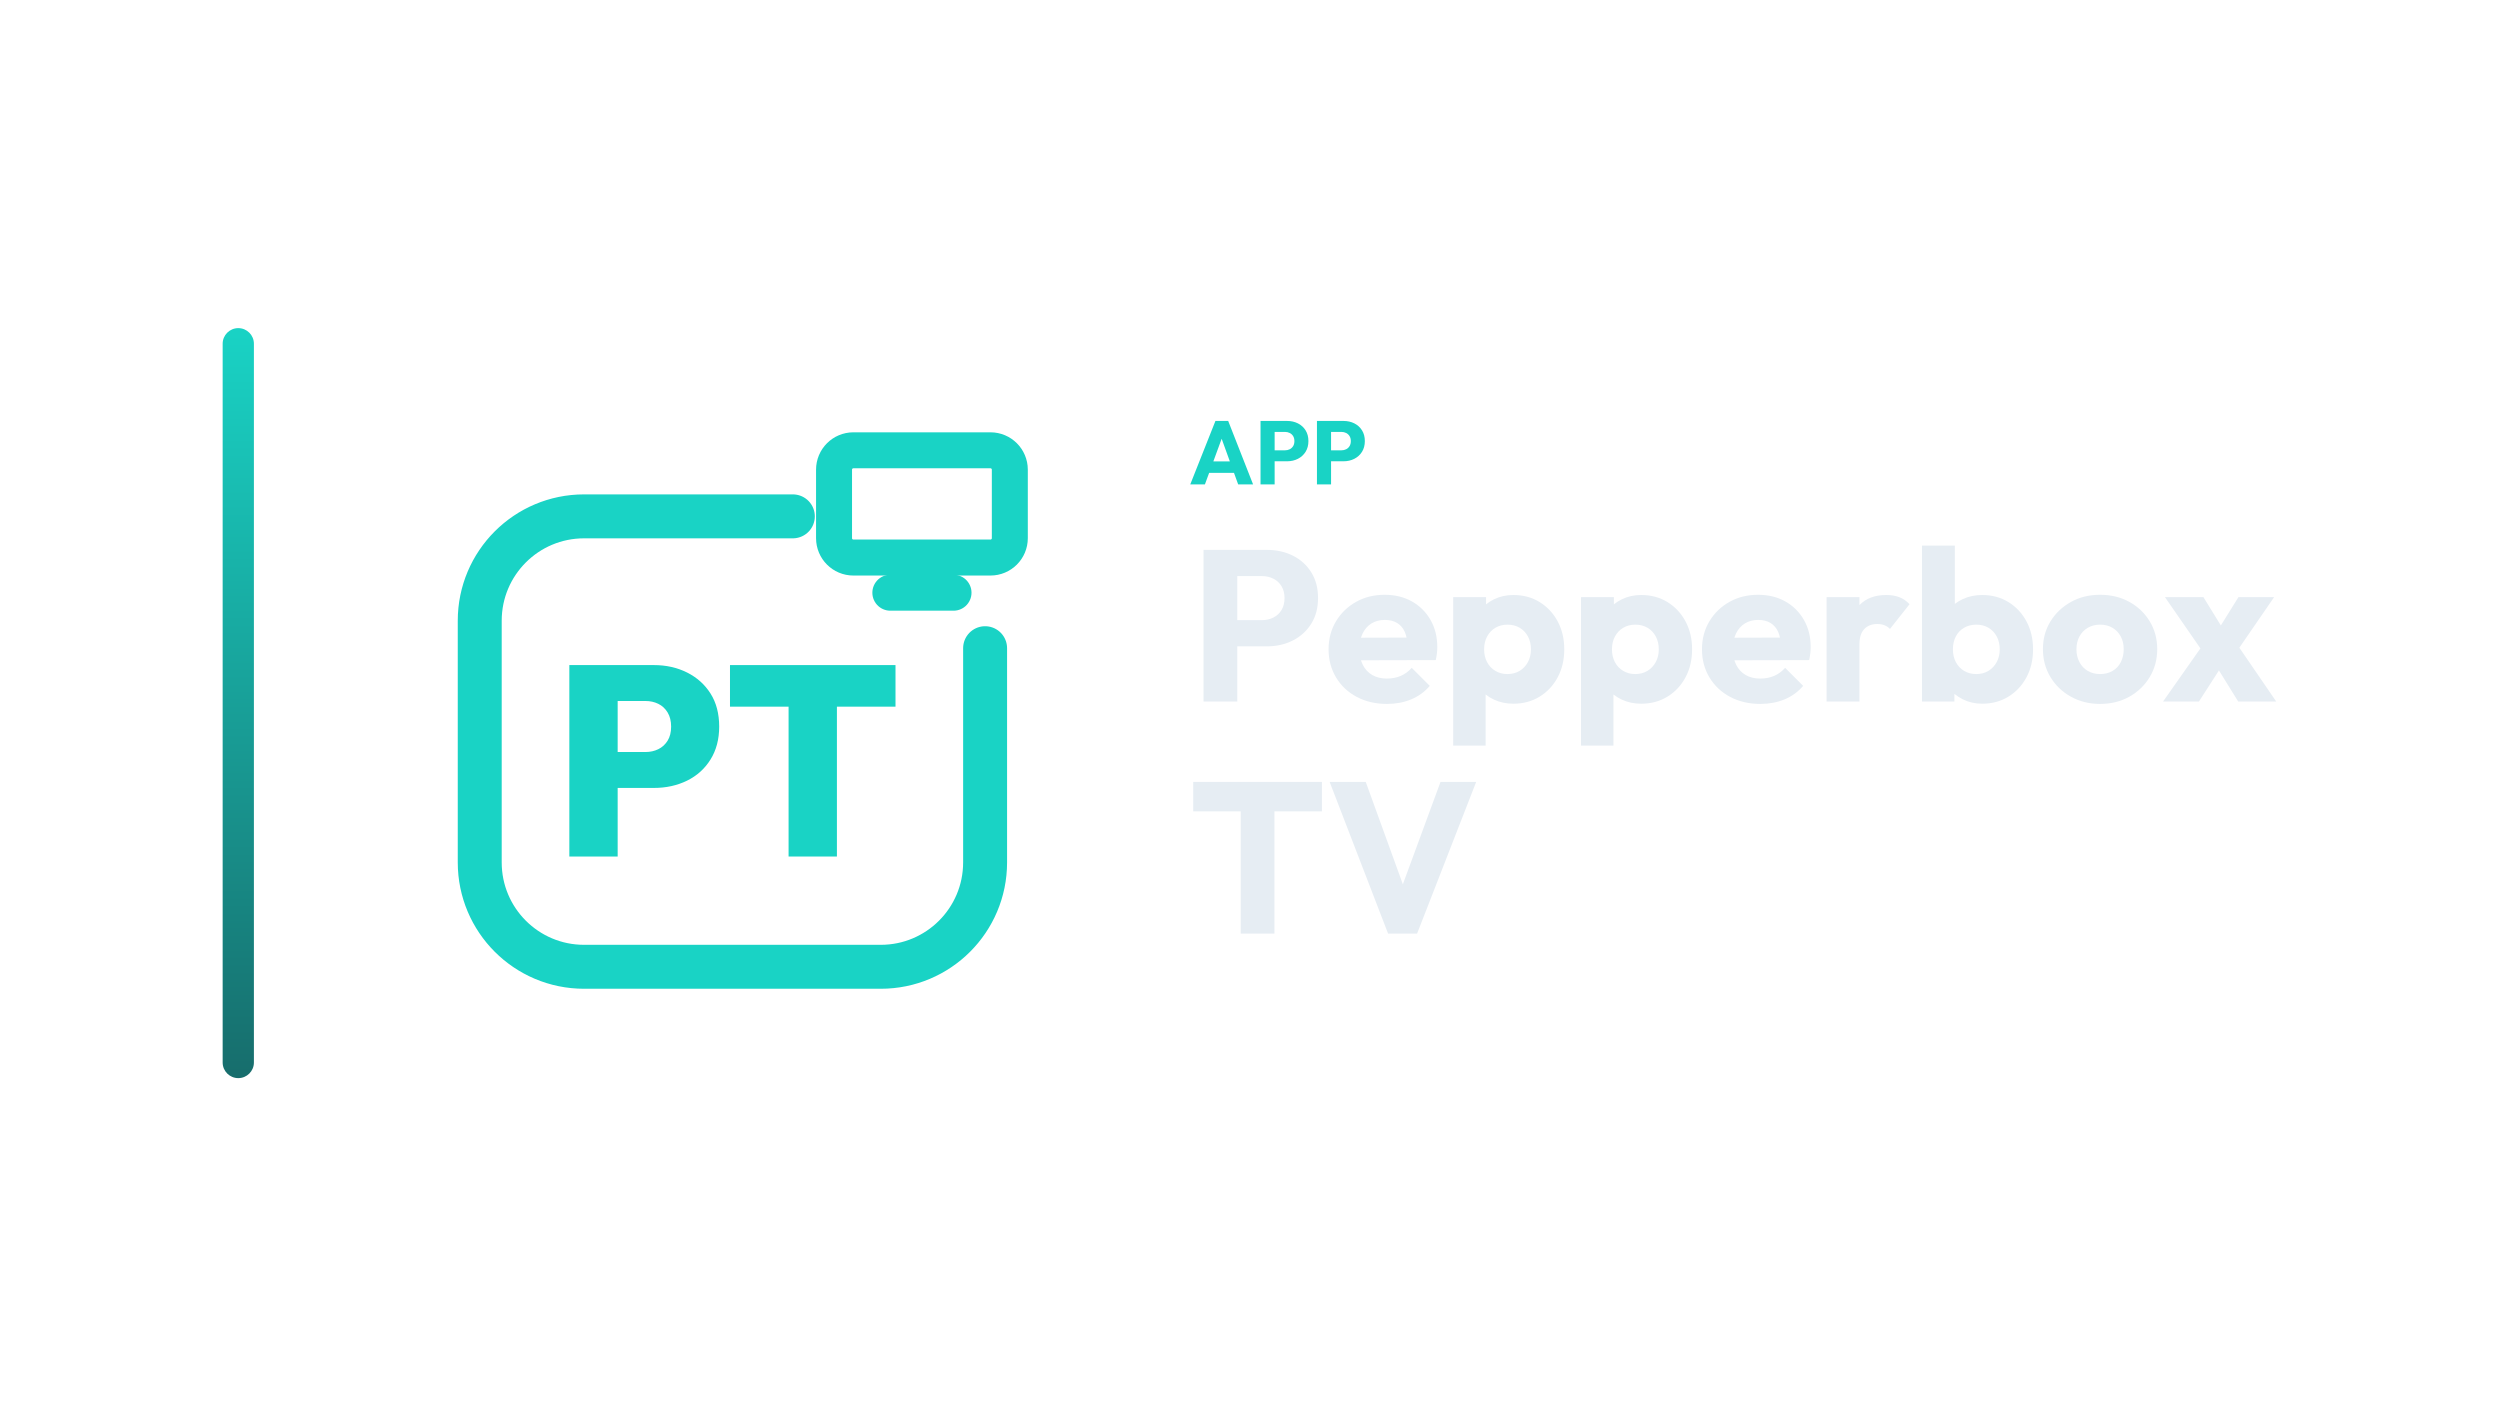
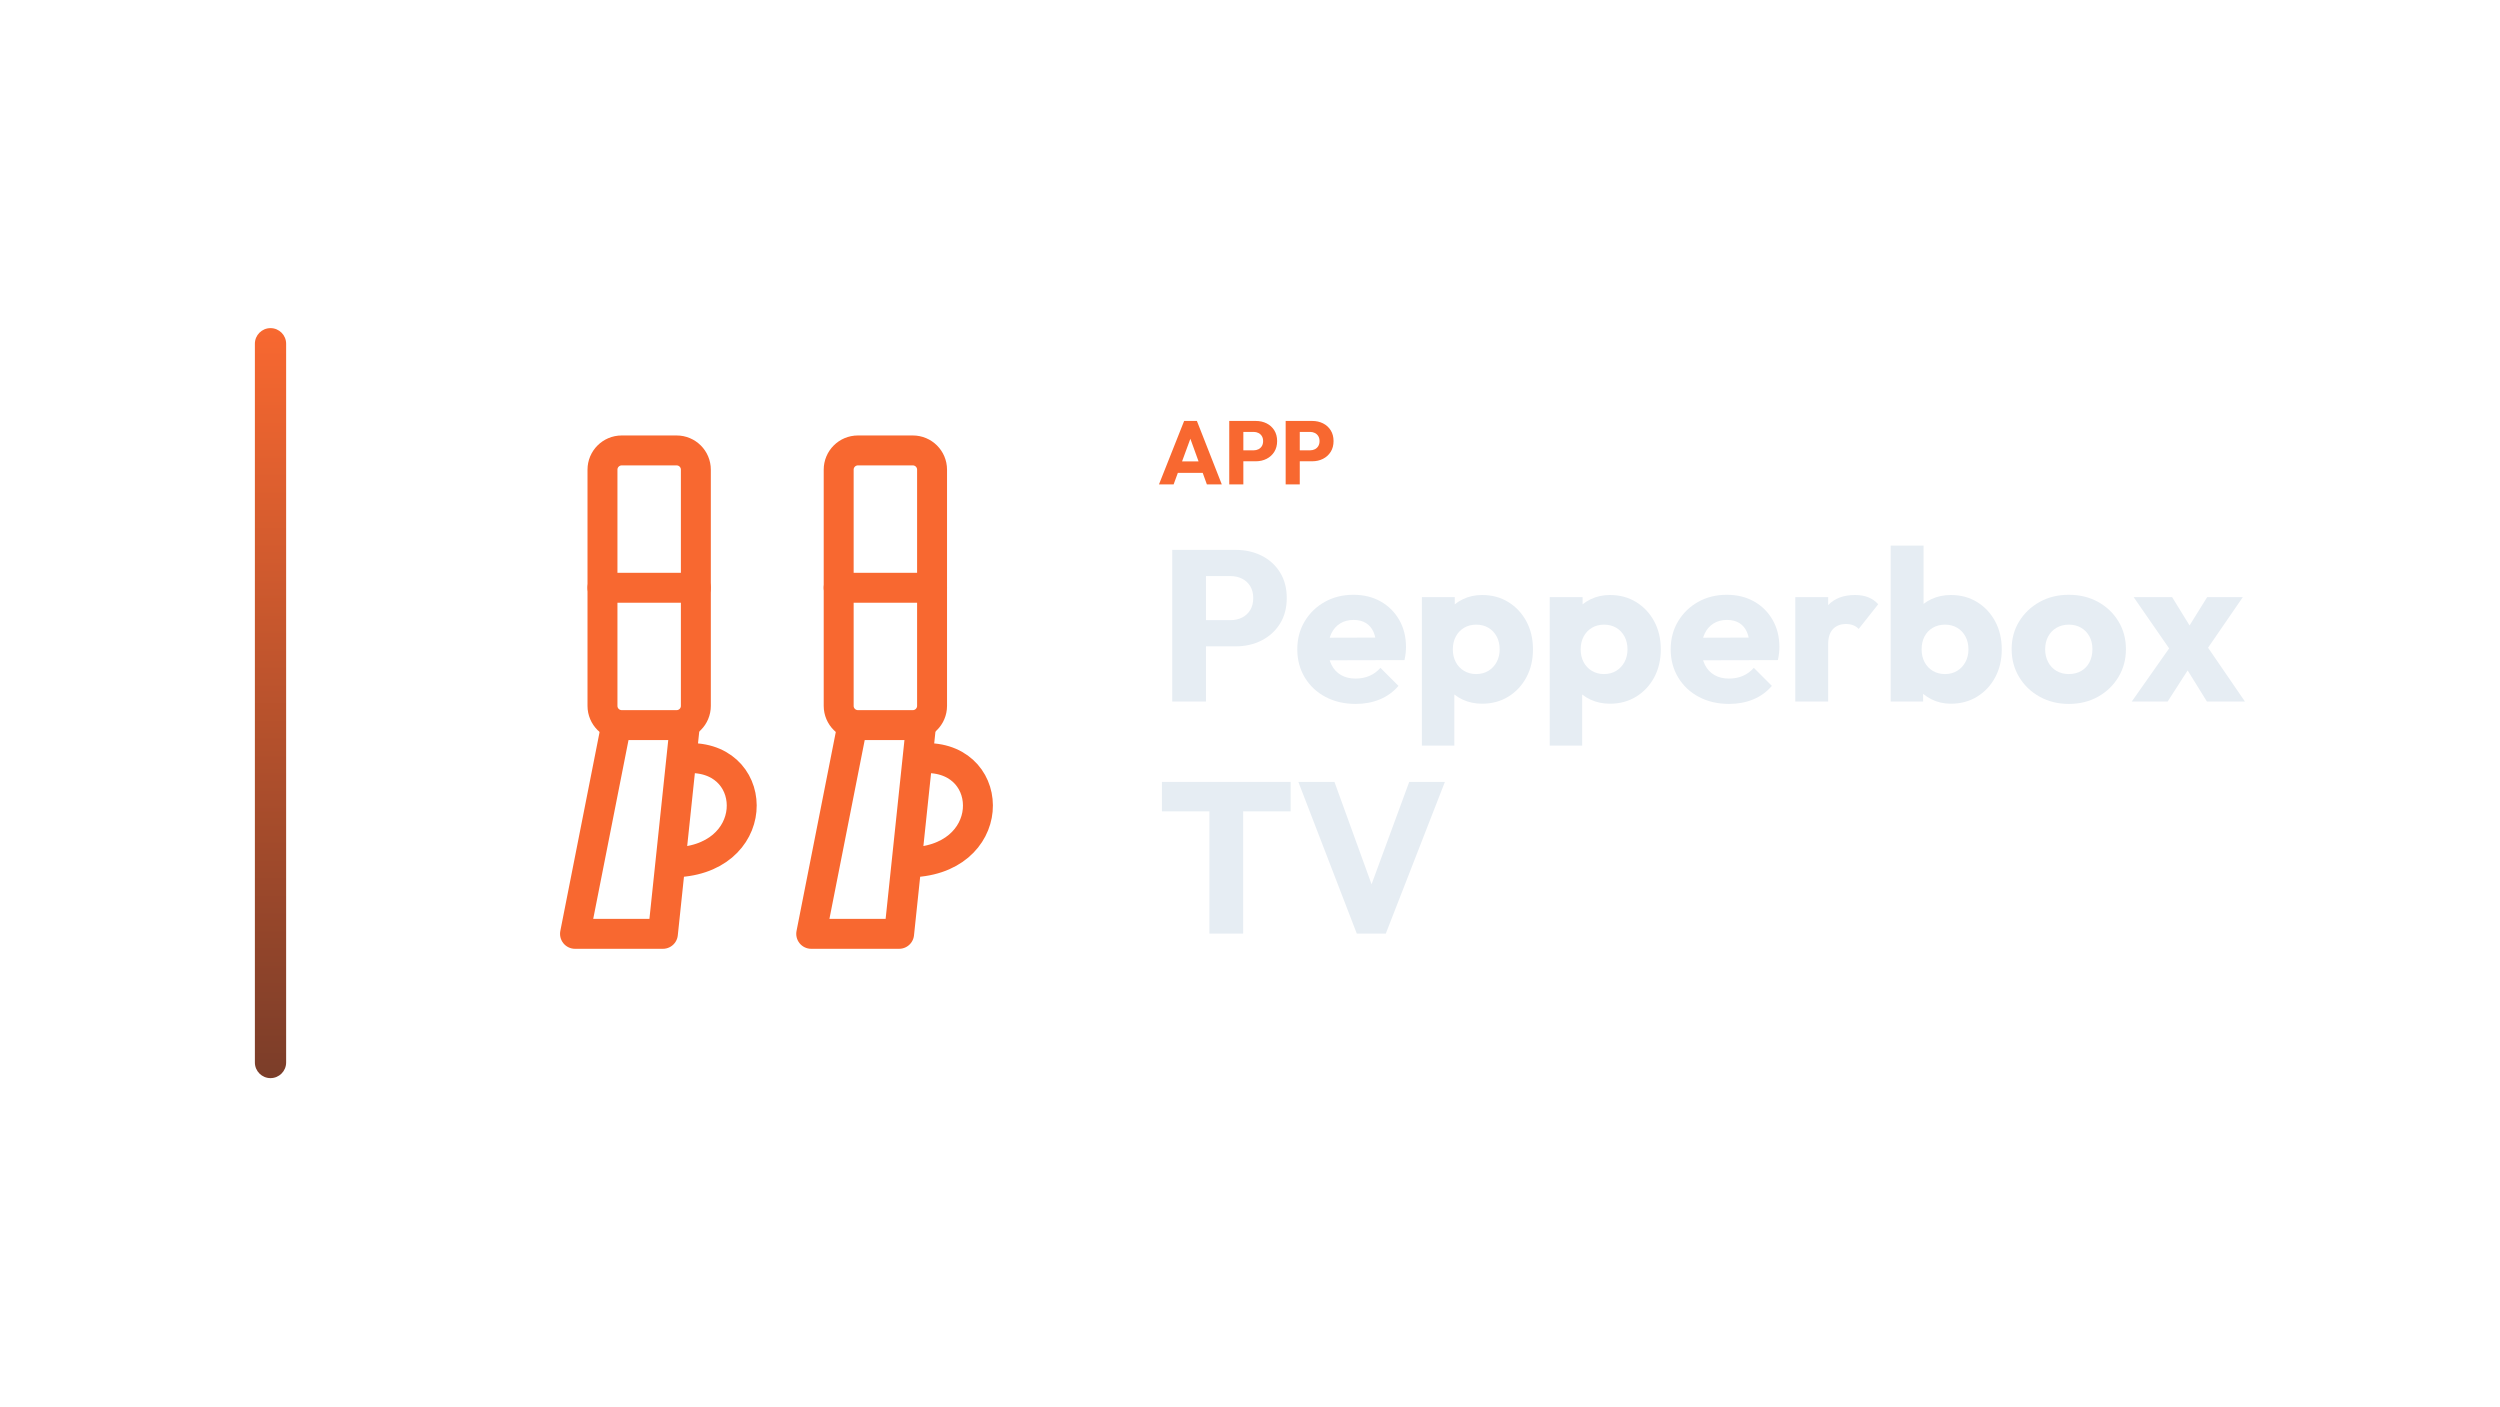
<svg xmlns="http://www.w3.org/2000/svg" width="1280" height="720" viewBox="0 0 1280 720">
-   <g transform="translate(44.0,0.0)">
+   <g transform="translate(60.5,0.0)">
    <defs>
      <linearGradient id="cbRail" x1="0" y1="0" x2="0" y2="1">
-         <stop offset="0%" stop-color="#19D3C5" />
-         <stop offset="100%" stop-color="#176D6C" />
+         <stop offset="0%" stop-color="#F86830" />
+         <stop offset="100%" stop-color="#7B3D29" />
      </linearGradient>
    </defs>
    <rect x="70" y="168" width="16" height="384" rx="8.0" fill="url(#cbRail)" />
-     <g transform="translate(151,180) scale(0.70312)">
-       <path d="M 300 120 L 148 120 C 106 120 72 154 72 196 L 72 372 C 72 414 106 448 148 448 L 364 448 C 406 448 440 414 440 372 L 440 216" fill="none" stroke="#19D3C5" stroke-width="32.0" stroke-linecap="round" stroke-linejoin="round" />
-       <rect x="330.0" y="71.9" width="128.0" height="78.1" rx="14.1" fill="none" stroke="#19D3C5" stroke-width="26.2" stroke-linecap="round" stroke-linejoin="round" />
-       <path d="M 371.0 175.6 L 417.0 175.6" fill="none" stroke="#19D3C5" stroke-width="26.2" stroke-linecap="round" stroke-linejoin="round" />
-       <path d="M165.164 317.76V291.61H192.69Q197.802 291.61 202.029 289.546Q206.256 287.481 208.812 283.352Q211.368 279.223 211.368 273.128Q211.368 267.033 208.812 262.806Q206.256 258.579 202.029 256.514Q197.802 254.45 192.69 254.45H165.164V228.3H198.785Q212.155 228.3 222.969 233.707Q233.783 239.114 240.074 249.043Q246.366 258.972 246.366 273.128Q246.366 286.891 240.074 297.017Q233.783 307.143 222.969 312.451Q212.155 317.76 198.785 317.76ZM137.245 367.7V228.3H172.439V367.7Z" fill="#19D3C5" stroke="none" />
-       <path d="M296.896 367.7V229.283H332.09V367.7ZM254.23 258.579V228.3H374.755V258.579Z" fill="#19D3C5" stroke="none" />
+     <g transform="translate(165,180) scale(0.70312)">
+       <rect x="118" y="72" width="68" height="200" rx="14" fill="none" stroke="#F86830" stroke-width="21.8" stroke-linecap="round" stroke-linejoin="round" />
+       <path d="M 118 172 L 186 172" fill="none" stroke="#F86830" stroke-width="21.8" stroke-linecap="round" stroke-linejoin="round" />
+       <path d="M 128 272 L 98 424 L 162 424 L 178 272 M 182 296 C 234 296 234 372 168 372" fill="none" stroke="#F86830" stroke-width="21.8" stroke-linecap="round" stroke-linejoin="round" />
+       <rect x="290" y="72" width="68" height="200" rx="14" fill="none" stroke="#F86830" stroke-width="21.8" stroke-linecap="round" stroke-linejoin="round" />
+       <path d="M 290 172 L 358 172" fill="none" stroke="#F86830" stroke-width="21.8" stroke-linecap="round" stroke-linejoin="round" />
+       <path d="M 300 272 L 270 424 L 334 424 L 350 272 M 354 296 C 406 296 406 372 340 372" fill="none" stroke="#F86830" stroke-width="21.8" stroke-linecap="round" stroke-linejoin="round" />
    </g>
-     <path d="M565.42 248 578.3 215.524H584.832L597.574 248H589.938L580.186 221.044H582.808L572.918 248ZM572.734 242.112V236.224H590.444V242.112Z" fill="#19D3C5" stroke="none" />
-     <path d="M606.912 236.178V230.566H613.904Q615.238 230.566 616.342 230.014Q617.446 229.462 618.09 228.404Q618.734 227.346 618.734 225.828Q618.734 224.356 618.09 223.298Q617.446 222.24 616.342 221.688Q615.238 221.136 613.904 221.136H606.912V215.524H614.962Q618.044 215.524 620.528 216.766Q623.012 218.008 624.461 220.331Q625.91 222.654 625.91 225.828Q625.91 229.002 624.461 231.325Q623.012 233.648 620.528 234.913Q618.044 236.178 614.962 236.178ZM601.392 248V215.524H608.614V248Z" fill="#19D3C5" stroke="none" />
-     <path d="M635.8 236.178V230.566H642.792Q644.126 230.566 645.23 230.014Q646.334 229.462 646.978 228.404Q647.622 227.346 647.622 225.828Q647.622 224.356 646.978 223.298Q646.334 222.24 645.23 221.688Q644.126 221.136 642.792 221.136H635.8V215.524H643.85Q646.932 215.524 649.416 216.766Q651.9 218.008 653.349 220.331Q654.798 222.654 654.798 225.828Q654.798 229.002 653.349 231.325Q651.9 233.648 649.416 234.913Q646.932 236.178 643.85 236.178ZM630.28 248V215.524H637.502V248Z" fill="#19D3C5" stroke="none" />
-     <path d="M585.41 330.93V317.51H602.13Q605.32 317.51 607.96 316.19Q610.6 314.87 612.14 312.34Q613.68 309.81 613.68 306.18Q613.68 302.66 612.14 300.13Q610.6 297.6 607.96 296.28Q605.32 294.96 602.13 294.96H585.41V281.54H604.66Q612.03 281.54 617.97 284.51Q623.91 287.48 627.375 293.035Q630.84 298.59 630.84 306.18Q630.84 313.77 627.375 319.325Q623.91 324.88 617.97 327.905Q612.03 330.93 604.66 330.93ZM572.21 359.2V281.54H589.48V359.2Z" fill="#E6EDF3" stroke="none" />
-     <path d="M666.15 360.41Q657.46 360.41 650.695 356.835Q643.93 353.26 640.08 346.88Q636.23 340.5 636.23 332.47Q636.23 324.44 640.025 318.115Q643.82 311.79 650.31 308.16Q656.8 304.53 664.94 304.53Q672.86 304.53 678.91 307.94Q684.96 311.35 688.425 317.4Q691.89 323.45 691.89 331.26Q691.89 332.69 691.725 334.285Q691.56 335.88 691.12 337.97L645.03 338.08V326.53L683.97 326.42L676.71 331.26Q676.6 326.64 675.28 323.615Q673.96 320.59 671.375 318.995Q668.79 317.4 665.05 317.4Q661.09 317.4 658.175 319.215Q655.26 321.03 653.665 324.33Q652.07 327.63 652.07 332.36Q652.07 337.09 653.775 340.445Q655.48 343.8 658.615 345.615Q661.75 347.43 666.04 347.43Q670 347.43 673.19 346.055Q676.38 344.68 678.8 341.93L688.04 351.17Q684.08 355.79 678.47 358.1Q672.86 360.41 666.15 360.41Z" fill="#E6EDF3" stroke="none" />
-     <path d="M730.83 360.3Q725.44 360.3 720.93 358.21Q716.42 356.12 713.56 352.435Q710.7 348.75 710.26 344.02V321.47Q710.7 316.74 713.56 312.89Q716.42 309.04 720.93 306.84Q725.44 304.64 730.83 304.64Q738.42 304.64 744.305 308.27Q750.19 311.9 753.545 318.17Q756.9 324.44 756.9 332.47Q756.9 340.5 753.545 346.77Q750.19 353.04 744.305 356.67Q738.42 360.3 730.83 360.3ZM700.03 381.75V305.74H716.86V319.49L714.11 332.47L716.64 345.45V381.75ZM727.75 345.12Q731.38 345.12 734.075 343.47Q736.77 341.82 738.31 338.96Q739.85 336.1 739.85 332.47Q739.85 328.73 738.31 325.87Q736.77 323.01 734.075 321.415Q731.38 319.82 727.86 319.82Q724.34 319.82 721.645 321.415Q718.95 323.01 717.41 325.87Q715.87 328.73 715.87 332.47Q715.87 336.1 717.355 338.96Q718.84 341.82 721.59 343.47Q724.34 345.12 727.75 345.12Z" fill="#E6EDF3" stroke="none" />
-     <path d="M796.28 360.3Q790.89 360.3 786.38 358.21Q781.87 356.12 779.01 352.435Q776.15 348.75 775.71 344.02V321.47Q776.15 316.74 779.01 312.89Q781.87 309.04 786.38 306.84Q790.89 304.64 796.28 304.64Q803.87 304.64 809.755 308.27Q815.64 311.9 818.995 318.17Q822.35 324.44 822.35 332.47Q822.35 340.5 818.995 346.77Q815.64 353.04 809.755 356.67Q803.87 360.3 796.28 360.3ZM765.48 381.75V305.74H782.31V319.49L779.56 332.47L782.09 345.45V381.75ZM793.2 345.12Q796.83 345.12 799.525 343.47Q802.22 341.82 803.76 338.96Q805.3 336.1 805.3 332.47Q805.3 328.73 803.76 325.87Q802.22 323.01 799.525 321.415Q796.83 319.82 793.31 319.82Q789.79 319.82 787.095 321.415Q784.4 323.01 782.86 325.87Q781.32 328.73 781.32 332.47Q781.32 336.1 782.805 338.96Q784.29 341.82 787.04 343.47Q789.79 345.12 793.2 345.12Z" fill="#E6EDF3" stroke="none" />
-     <path d="M857.33 360.41Q848.64 360.41 841.875 356.835Q835.11 353.26 831.26 346.88Q827.41 340.5 827.41 332.47Q827.41 324.44 831.205 318.115Q835 311.79 841.49 308.16Q847.98 304.53 856.12 304.53Q864.04 304.53 870.09 307.94Q876.14 311.35 879.605 317.4Q883.07 323.45 883.07 331.26Q883.07 332.69 882.905 334.285Q882.74 335.88 882.3 337.97L836.21 338.08V326.53L875.15 326.42L867.89 331.26Q867.78 326.64 866.46 323.615Q865.14 320.59 862.555 318.995Q859.97 317.4 856.23 317.4Q852.27 317.4 849.355 319.215Q846.44 321.03 844.845 324.33Q843.25 327.63 843.25 332.36Q843.25 337.09 844.955 340.445Q846.66 343.8 849.795 345.615Q852.93 347.43 857.22 347.43Q861.18 347.43 864.37 346.055Q867.56 344.68 869.98 341.93L879.22 351.17Q875.26 355.79 869.65 358.1Q864.04 360.41 857.33 360.41Z" fill="#E6EDF3" stroke="none" />
-     <path d="M891.21 359.2V305.74H908.04V359.2ZM908.04 329.83 901 324.33Q903.09 314.98 908.04 309.81Q912.99 304.64 921.79 304.64Q925.64 304.64 928.555 305.795Q931.47 306.95 933.67 309.37L923.66 322.02Q922.56 320.81 920.91 320.15Q919.26 319.49 917.17 319.49Q912.99 319.49 910.515 322.075Q908.04 324.66 908.04 329.83Z" fill="#E6EDF3" stroke="none" />
-     <path d="M970.85 360.3Q965.46 360.3 960.95 358.045Q956.44 355.79 953.58 351.995Q950.72 348.2 950.28 343.47V320.92Q950.72 316.19 953.58 312.505Q956.44 308.82 960.95 306.73Q965.46 304.64 970.85 304.64Q978.44 304.64 984.325 308.27Q990.21 311.9 993.565 318.17Q996.92 324.44 996.92 332.47Q996.92 340.5 993.565 346.77Q990.21 353.04 984.325 356.67Q978.44 360.3 970.85 360.3ZM940.05 359.2V279.34H956.88V318.83L954.13 331.81L956.66 344.79V359.2ZM967.88 345.12Q971.4 345.12 974.095 343.47Q976.79 341.82 978.33 338.96Q979.87 336.1 979.87 332.47Q979.87 328.73 978.33 325.87Q976.79 323.01 974.095 321.415Q971.4 319.82 967.88 319.82Q964.36 319.82 961.61 321.415Q958.86 323.01 957.375 325.87Q955.89 328.73 955.89 332.47Q955.89 336.21 957.43 339.07Q958.97 341.93 961.665 343.525Q964.36 345.12 967.88 345.12Z" fill="#E6EDF3" stroke="none" />
-     <path d="M1031.24 360.41Q1022.99 360.41 1016.335 356.725Q1009.68 353.04 1005.83 346.66Q1001.98 340.28 1001.98 332.36Q1001.98 324.44 1005.83 318.17Q1009.68 311.9 1016.28 308.215Q1022.88 304.53 1031.24 304.53Q1039.6 304.53 1046.2 308.16Q1052.8 311.79 1056.65 318.115Q1060.5 324.44 1060.5 332.36Q1060.5 340.28 1056.65 346.66Q1052.8 353.04 1046.2 356.725Q1039.6 360.41 1031.24 360.41ZM1031.24 345.12Q1034.87 345.12 1037.62 343.525Q1040.37 341.93 1041.855 339.015Q1043.34 336.1 1043.34 332.36Q1043.34 328.62 1041.8 325.815Q1040.26 323.01 1037.565 321.415Q1034.87 319.82 1031.24 319.82Q1027.72 319.82 1024.97 321.415Q1022.22 323.01 1020.68 325.87Q1019.14 328.73 1019.14 332.47Q1019.14 336.1 1020.68 339.015Q1022.22 341.93 1024.97 343.525Q1027.72 345.12 1031.24 345.12Z" fill="#E6EDF3" stroke="none" />
-     <path d="M1101.97 359.2 1089.1 338.41 1085.47 336.1 1064.46 305.74H1084.15L1096.14 325.21L1099.66 327.41L1121.44 359.2ZM1063.47 359.2 1085.36 328.07 1094.93 338.85 1081.84 359.2ZM1099.55 335.99 1089.98 325.21 1102.08 305.74H1120.34Z" fill="#E6EDF3" stroke="none" />
-     <path d="M591.24 478V401.44H608.51V478ZM566.93 415.41V400.34H632.82V415.41Z" fill="#E6EDF3" stroke="none" />
-     <path d="M666.7 478 636.78 400.34H655.26L678.03 463.15H670.44L693.54 400.34H711.8L681.55 478Z" fill="#E6EDF3" stroke="none" />
+     <path d="M532.9 248 545.78 215.524H552.312L565.054 248H557.418L547.666 221.044H550.288L540.398 248ZM540.214 242.112V236.224H557.924V242.112Z" fill="#F86830" stroke="none" />
+     <path d="M574.392 236.178V230.566H581.384Q582.718 230.566 583.822 230.014Q584.926 229.462 585.57 228.404Q586.214 227.346 586.214 225.828Q586.214 224.356 585.57 223.298Q584.926 222.24 583.822 221.688Q582.718 221.136 581.384 221.136H574.392V215.524H582.442Q585.524 215.524 588.008 216.766Q590.492 218.008 591.941 220.331Q593.39 222.654 593.39 225.828Q593.39 229.002 591.941 231.325Q590.492 233.648 588.008 234.913Q585.524 236.178 582.442 236.178ZM568.872 248V215.524H576.094V248Z" fill="#F86830" stroke="none" />
+     <path d="M603.28 236.178V230.566H610.272Q611.606 230.566 612.71 230.014Q613.814 229.462 614.458 228.404Q615.102 227.346 615.102 225.828Q615.102 224.356 614.458 223.298Q613.814 222.24 612.71 221.688Q611.606 221.136 610.272 221.136H603.28V215.524H611.33Q614.412 215.524 616.896 216.766Q619.38 218.008 620.829 220.331Q622.278 222.654 622.278 225.828Q622.278 229.002 620.829 231.325Q619.38 233.648 616.896 234.913Q614.412 236.178 611.33 236.178ZM597.76 248V215.524H604.982V248Z" fill="#F86830" stroke="none" />
+     <path d="M552.89 330.93V317.51H569.61Q572.8 317.51 575.44 316.19Q578.08 314.87 579.62 312.34Q581.16 309.81 581.16 306.18Q581.16 302.66 579.62 300.13Q578.08 297.6 575.44 296.28Q572.8 294.96 569.61 294.96H552.89V281.54H572.14Q579.51 281.54 585.45 284.51Q591.39 287.48 594.855 293.035Q598.32 298.59 598.32 306.18Q598.32 313.77 594.855 319.325Q591.39 324.88 585.45 327.905Q579.51 330.93 572.14 330.93ZM539.69 359.2V281.54H556.96V359.2Z" fill="#E6EDF3" stroke="none" />
+     <path d="M633.63 360.41Q624.94 360.41 618.175 356.835Q611.41 353.26 607.56 346.88Q603.71 340.5 603.71 332.47Q603.71 324.44 607.505 318.115Q611.3 311.79 617.79 308.16Q624.28 304.53 632.42 304.53Q640.34 304.53 646.39 307.94Q652.44 311.35 655.905 317.4Q659.37 323.45 659.37 331.26Q659.37 332.69 659.205 334.285Q659.04 335.88 658.6 337.97L612.51 338.08V326.53L651.45 326.42L644.19 331.26Q644.08 326.64 642.76 323.615Q641.44 320.59 638.855 318.995Q636.27 317.4 632.53 317.4Q628.57 317.4 625.655 319.215Q622.74 321.03 621.145 324.33Q619.55 327.63 619.55 332.36Q619.55 337.09 621.255 340.445Q622.96 343.8 626.095 345.615Q629.23 347.43 633.52 347.43Q637.48 347.43 640.67 346.055Q643.86 344.68 646.28 341.93L655.52 351.17Q651.56 355.79 645.95 358.1Q640.34 360.41 633.63 360.41Z" fill="#E6EDF3" stroke="none" />
+     <path d="M698.31 360.3Q692.92 360.3 688.41 358.21Q683.9 356.12 681.04 352.435Q678.18 348.75 677.74 344.02V321.47Q678.18 316.74 681.04 312.89Q683.9 309.04 688.41 306.84Q692.92 304.64 698.31 304.64Q705.9 304.64 711.785 308.27Q717.67 311.9 721.025 318.17Q724.38 324.44 724.38 332.47Q724.38 340.5 721.025 346.77Q717.67 353.04 711.785 356.67Q705.9 360.3 698.31 360.3ZM667.51 381.75V305.74H684.34V319.49L681.59 332.47L684.12 345.45V381.75ZM695.23 345.12Q698.86 345.12 701.555 343.47Q704.25 341.82 705.79 338.96Q707.33 336.1 707.33 332.47Q707.33 328.73 705.79 325.87Q704.25 323.01 701.555 321.415Q698.86 319.82 695.34 319.82Q691.82 319.82 689.125 321.415Q686.43 323.01 684.89 325.87Q683.35 328.73 683.35 332.47Q683.35 336.1 684.835 338.96Q686.32 341.82 689.07 343.47Q691.82 345.12 695.23 345.12Z" fill="#E6EDF3" stroke="none" />
+     <path d="M763.76 360.3Q758.37 360.3 753.86 358.21Q749.35 356.12 746.49 352.435Q743.63 348.75 743.19 344.02V321.47Q743.63 316.74 746.49 312.89Q749.35 309.04 753.86 306.84Q758.37 304.64 763.76 304.64Q771.35 304.64 777.235 308.27Q783.12 311.9 786.475 318.17Q789.83 324.44 789.83 332.47Q789.83 340.5 786.475 346.77Q783.12 353.04 777.235 356.67Q771.35 360.3 763.76 360.3ZM732.96 381.75V305.74H749.79V319.49L747.04 332.47L749.57 345.45V381.75ZM760.68 345.12Q764.31 345.12 767.005 343.47Q769.7 341.82 771.24 338.96Q772.78 336.1 772.78 332.47Q772.78 328.73 771.24 325.87Q769.7 323.01 767.005 321.415Q764.31 319.82 760.79 319.82Q757.27 319.82 754.575 321.415Q751.88 323.01 750.34 325.87Q748.8 328.73 748.8 332.47Q748.8 336.1 750.285 338.96Q751.77 341.82 754.52 343.47Q757.27 345.12 760.68 345.12Z" fill="#E6EDF3" stroke="none" />
+     <path d="M824.81 360.41Q816.12 360.41 809.355 356.835Q802.59 353.26 798.74 346.88Q794.89 340.5 794.89 332.47Q794.89 324.44 798.685 318.115Q802.48 311.79 808.97 308.16Q815.46 304.53 823.6 304.53Q831.52 304.53 837.57 307.94Q843.62 311.35 847.085 317.4Q850.55 323.45 850.55 331.26Q850.55 332.69 850.385 334.285Q850.22 335.88 849.78 337.97L803.69 338.08V326.53L842.63 326.42L835.37 331.26Q835.26 326.64 833.94 323.615Q832.62 320.59 830.035 318.995Q827.45 317.4 823.71 317.4Q819.75 317.4 816.835 319.215Q813.92 321.03 812.325 324.33Q810.73 327.63 810.73 332.36Q810.73 337.09 812.435 340.445Q814.14 343.8 817.275 345.615Q820.41 347.43 824.7 347.43Q828.66 347.43 831.85 346.055Q835.04 344.68 837.46 341.93L846.7 351.17Q842.74 355.79 837.13 358.1Q831.52 360.41 824.81 360.41Z" fill="#E6EDF3" stroke="none" />
+     <path d="M858.69 359.2V305.74H875.52V359.2ZM875.52 329.83 868.48 324.33Q870.57 314.98 875.52 309.81Q880.47 304.64 889.27 304.64Q893.12 304.64 896.035 305.795Q898.95 306.95 901.15 309.37L891.14 322.02Q890.04 320.81 888.39 320.15Q886.74 319.49 884.65 319.49Q880.47 319.49 877.995 322.075Q875.52 324.66 875.52 329.83Z" fill="#E6EDF3" stroke="none" />
+     <path d="M938.33 360.3Q932.94 360.3 928.43 358.045Q923.92 355.79 921.06 351.995Q918.2 348.2 917.76 343.47V320.92Q918.2 316.19 921.06 312.505Q923.92 308.82 928.43 306.73Q932.94 304.64 938.33 304.64Q945.92 304.64 951.805 308.27Q957.69 311.9 961.045 318.17Q964.4 324.44 964.4 332.47Q964.4 340.5 961.045 346.77Q957.69 353.04 951.805 356.67Q945.92 360.3 938.33 360.3ZM907.53 359.2V279.34H924.36V318.83L921.61 331.81L924.14 344.79V359.2ZM935.36 345.12Q938.88 345.12 941.575 343.47Q944.27 341.82 945.81 338.96Q947.35 336.1 947.35 332.47Q947.35 328.73 945.81 325.87Q944.27 323.01 941.575 321.415Q938.88 319.82 935.36 319.82Q931.84 319.82 929.09 321.415Q926.34 323.01 924.855 325.87Q923.37 328.73 923.37 332.47Q923.37 336.21 924.91 339.07Q926.45 341.93 929.145 343.525Q931.84 345.12 935.36 345.12Z" fill="#E6EDF3" stroke="none" />
+     <path d="M998.72 360.41Q990.47 360.41 983.815 356.725Q977.16 353.04 973.31 346.66Q969.46 340.28 969.46 332.36Q969.46 324.44 973.31 318.17Q977.16 311.9 983.76 308.215Q990.36 304.53 998.72 304.53Q1007.08 304.53 1013.68 308.16Q1020.28 311.79 1024.13 318.115Q1027.98 324.44 1027.98 332.36Q1027.98 340.28 1024.13 346.66Q1020.28 353.04 1013.68 356.725Q1007.08 360.41 998.72 360.41ZM998.72 345.12Q1002.35 345.12 1005.1 343.525Q1007.85 341.93 1009.335 339.015Q1010.82 336.1 1010.82 332.36Q1010.82 328.62 1009.28 325.815Q1007.74 323.01 1005.045 321.415Q1002.35 319.82 998.72 319.82Q995.2 319.82 992.45 321.415Q989.7 323.01 988.16 325.87Q986.62 328.73 986.62 332.47Q986.62 336.1 988.16 339.015Q989.7 341.93 992.45 343.525Q995.2 345.12 998.72 345.12Z" fill="#E6EDF3" stroke="none" />
+     <path d="M1069.45 359.2 1056.58 338.41 1052.95 336.1 1031.94 305.74H1051.63L1063.62 325.21L1067.14 327.41L1088.92 359.2ZM1030.95 359.2 1052.84 328.07 1062.41 338.85 1049.32 359.2ZM1067.03 335.99 1057.46 325.21 1069.56 305.74H1087.82Z" fill="#E6EDF3" stroke="none" />
+     <path d="M558.72 478V401.44H575.99V478ZM534.41 415.41V400.34H600.3V415.41Z" fill="#E6EDF3" stroke="none" />
+     <path d="M634.18 478 604.26 400.34H622.74L645.51 463.15H637.92L661.02 400.34H679.28L649.03 478Z" fill="#E6EDF3" stroke="none" />
  </g>
</svg>
